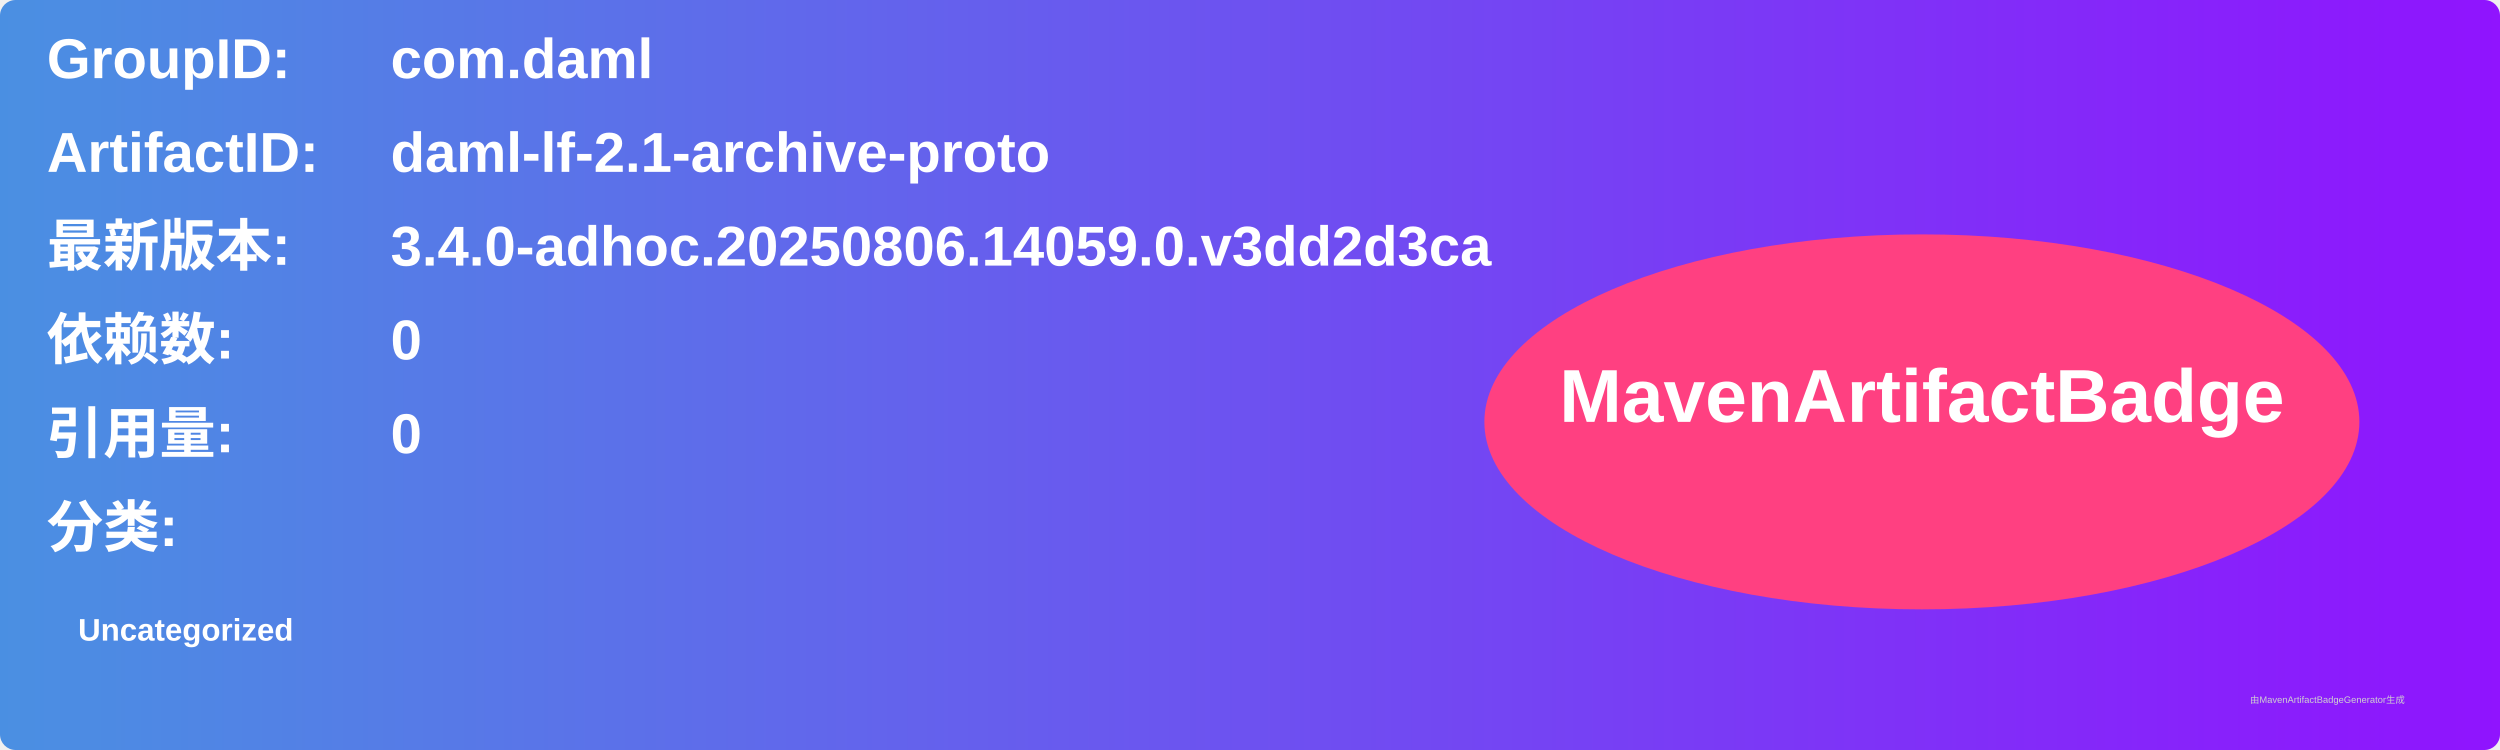
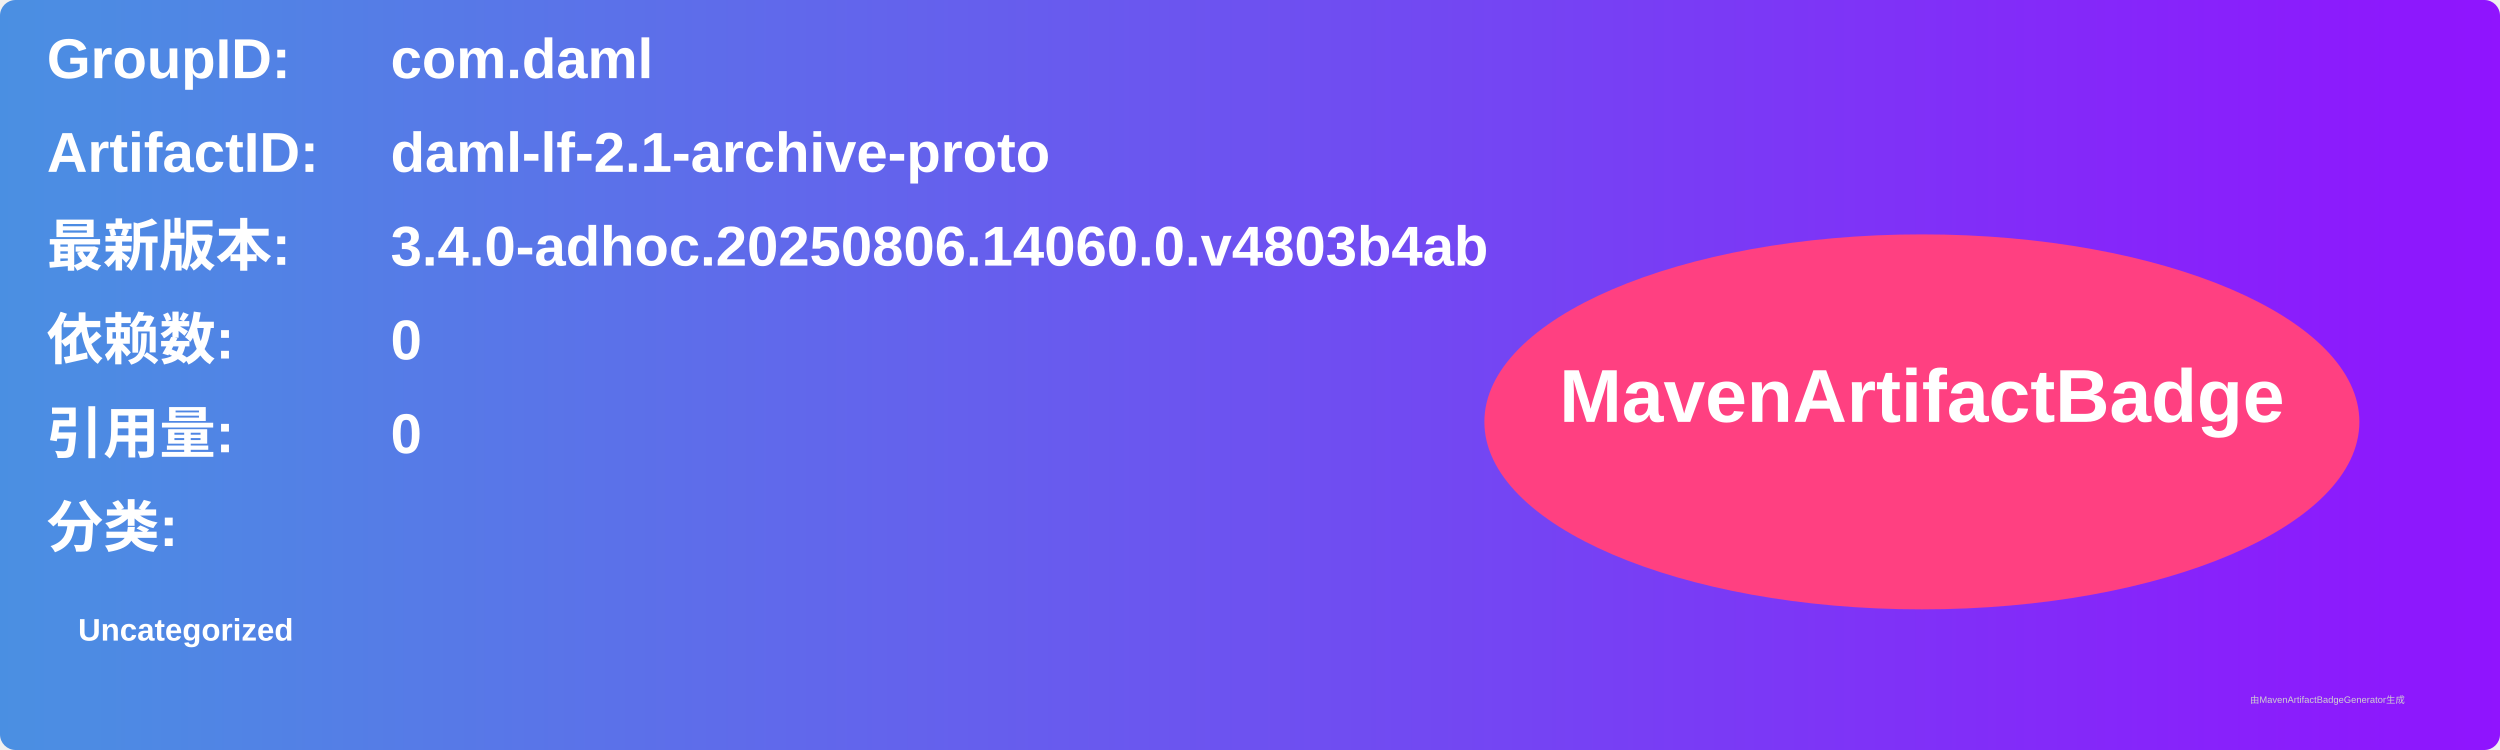
<svg xmlns="http://www.w3.org/2000/svg" width="800" height="240" viewBox="0 0 800 240">
  <linearGradient id="grad" x1="0%" y1="0%" x2="100%" y2="0%">
    <stop offset="0%" stop-color="#4a90e2" />
    <stop offset="100%" stop-color="#9013fe" />
  </linearGradient>
  <rect width="100%" height="100%" rx="5" ry="5" fill="url(#grad)" />
  <g transform="translate(15, 15)">
    <text x="0" y="10" font-family="Arial" font-size="18" fill="white" font-weight="bold" width="260">GroupID:</text>
    <text x="110" y="10" font-family="Arial" font-size="18" fill="white" font-weight="bold" width="460">com.daml</text>
    <text x="0" y="40" font-family="Arial" font-size="18" fill="white" font-weight="bold" width="260">ArtifactID:</text>
    <text x="110" y="40" font-family="Arial" font-size="18" fill="white" font-weight="bold" width="460">daml-lf-2.1-archive-proto</text>
    <text x="0" y="70" font-family="Arial" font-size="18" fill="white" font-weight="bold">最新版本:</text>
    <text x="110" y="70" font-family="Arial" font-size="18" fill="white" font-weight="bold">
-       <tspan font-weight="bold">3.4.0-adhoc.20250806.14059.0.v3dd2d3ca</tspan>
+       <tspan font-weight="bold">3.4.0-adhoc.20250806.14060.0.v4803b4ab</tspan>
    </text>
    <text x="0" y="100" font-family="Arial" font-size="18" fill="white" font-weight="bold">依赖数: </text>
    <text x="110" y="100" font-family="Arial" font-size="18" fill="white">
      <tspan font-weight="bold">0</tspan>
    </text>
    <text x="0" y="130" font-family="Arial" font-size="18" fill="white" font-weight="bold">引用量: </text>
    <text x="110" y="130" font-family="Arial" font-size="18" fill="white">
      <tspan font-weight="bold">0</tspan>
    </text>
    <text x="0" y="160" font-family="Arial" font-size="18" fill="white" font-weight="bold">分类:</text>
    <text x="10" y="190" font-family="Arial" font-size="10" fill="white">
      <tspan font-weight="bold">Uncategorized</tspan>
    </text>
    <ellipse cx="600" cy="120" rx="140" ry="60" fill="#ff4081" />
    <text x="600" y="120" text-anchor="middle" font-family="Arial" font-size="24" fill="white" font-weight="bold">MavenArtifactBadge</text>
  </g>
  <text x="720" y="225" font-family="Arial" font-size="3" fill="#d0d0d0">由MavenArtifactBadgeGenerator生成</text>
</svg>
